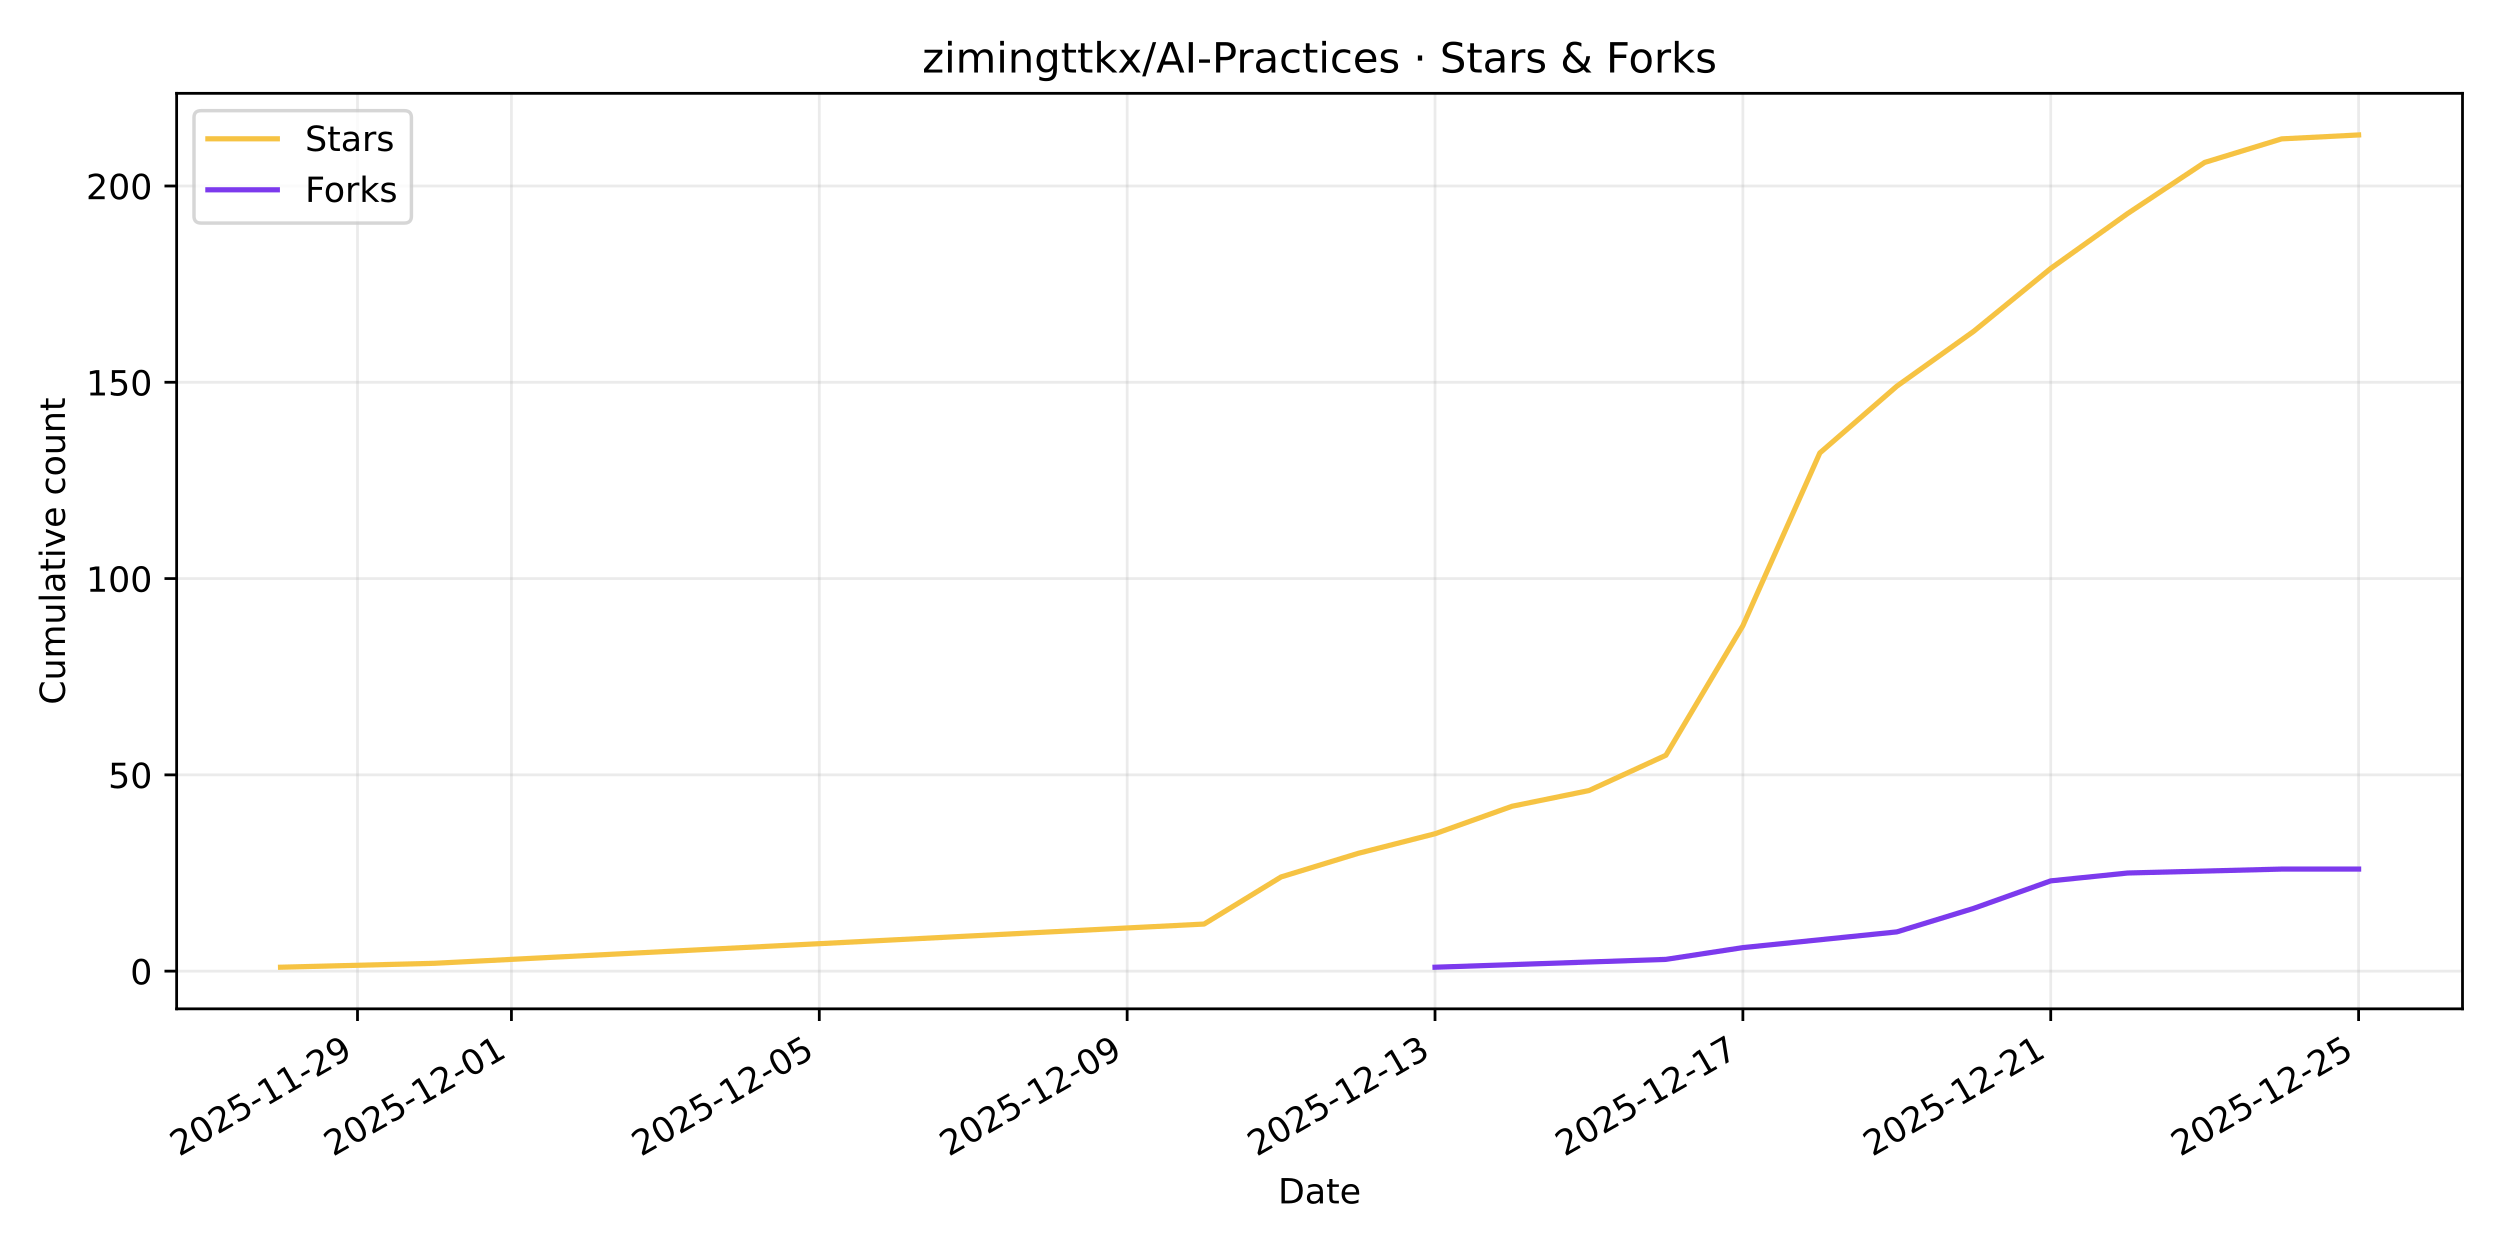
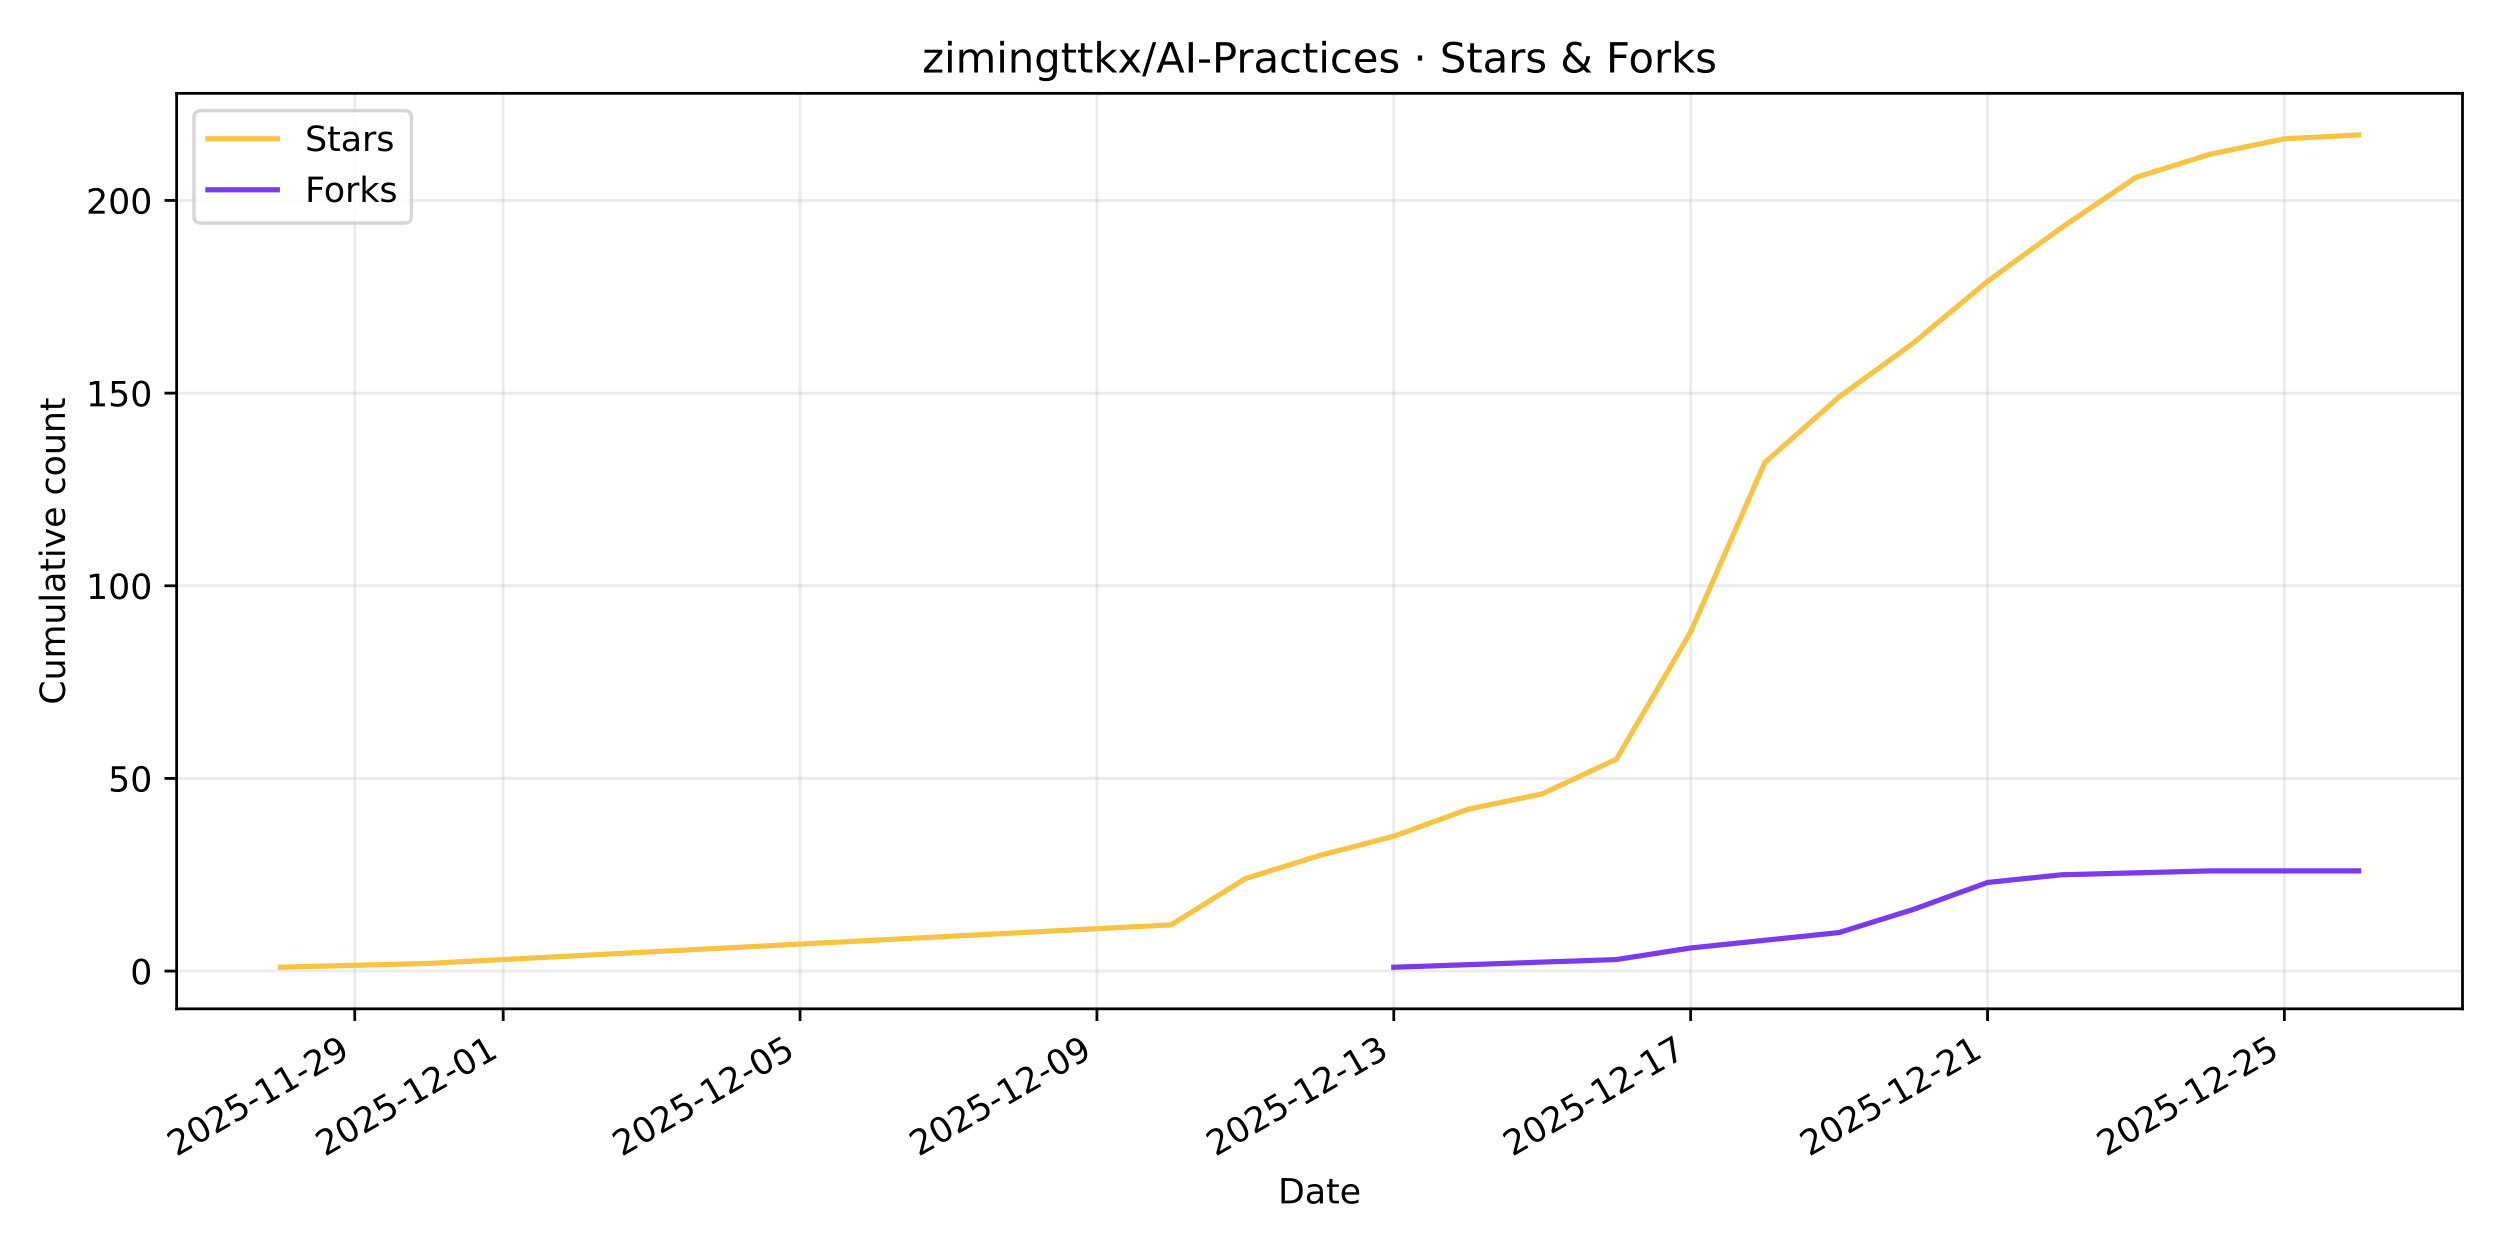
<svg xmlns="http://www.w3.org/2000/svg" xmlns:xlink="http://www.w3.org/1999/xlink" width="720pt" height="360pt" viewBox="0 0 720 360" version="1.1">
  <defs>
    <style type="text/css">*{stroke-linejoin: round; stroke-linecap: butt}</style>
  </defs>
  <g id="figure_1">
    <g id="patch_1">
      <path d="M 0 360  L 720 360  L 720 0  L 0 0  z " style="fill: #ffffff" />
    </g>
    <g id="axes_1">
      <g id="patch_2">
        <path d="M 50.87 290.545  L 709.2 290.545  L 709.2 26.88  L 50.87 26.88  z " style="fill: #ffffff" />
      </g>
      <g id="matplotlib.axis_1">
        <g id="xtick_1">
          <g id="line2d_1">
-             <path d="M 102.96 290.545  L 102.96 26.88  " clip-path="url(#p13d5016a0d)" style="fill: none; stroke: #b0b0b0; stroke-opacity: 0.25; stroke-width: 0.8; stroke-linecap: square" />
+             <path d="M 102.168 290.545  L 102.168 26.88  " clip-path="url(#p885f227aa8)" style="fill: none; stroke: #b0b0b0; stroke-opacity: 0.25; stroke-width: 0.8; stroke-linecap: square" />
          </g>
          <g id="line2d_2">
            <defs>
-               <path id="m6f1a59f250" d="M 0 0  L 0 3.5  " style="stroke: #000000; stroke-width: 0.8" />
+               <path id="m35b365f504" d="M 0 0  L 0 3.5  " style="stroke: #000000; stroke-width: 0.8" />
            </defs>
            <g>
-               <use xlink:href="#m6f1a59f250" x="102.96" y="290.545" style="stroke: #000000; stroke-width: 0.8" />
+               <use xlink:href="#m35b365f504" x="102.168" y="290.545" style="stroke: #000000; stroke-width: 0.8" />
            </g>
          </g>
          <g id="text_1">
-             <g transform="translate(51.59063 333.1837) rotate(-30) scale(0.1 -0.1)">
+             <g transform="translate(50.79899 333.1837) rotate(-30) scale(0.1 -0.1)">
              <defs>
                <path id="DejaVuSans-32" d="M 1228 531  L 3431 531  L 3431 0  L 469 0  L 469 531  Q 828 903 1448 1529  Q 2069 2156 2228 2338  Q 2531 2678 2651 2914  Q 2772 3150 2772 3378  Q 2772 3750 2511 3984  Q 2250 4219 1831 4219  Q 1534 4219 1204 4116  Q 875 4013 500 3803  L 500 4441  Q 881 4594 1212 4672  Q 1544 4750 1819 4750  Q 2544 4750 2975 4387  Q 3406 4025 3406 3419  Q 3406 3131 3298 2873  Q 3191 2616 2906 2266  Q 2828 2175 2409 1742  Q 1991 1309 1228 531  z " transform="scale(0.015625)" />
                <path id="DejaVuSans-30" d="M 2034 4250  Q 1547 4250 1301 3770  Q 1056 3291 1056 2328  Q 1056 1369 1301 889  Q 1547 409 2034 409  Q 2525 409 2770 889  Q 3016 1369 3016 2328  Q 3016 3291 2770 3770  Q 2525 4250 2034 4250  z M 2034 4750  Q 2819 4750 3233 4129  Q 3647 3509 3647 2328  Q 3647 1150 3233 529  Q 2819 -91 2034 -91  Q 1250 -91 836 529  Q 422 1150 422 2328  Q 422 3509 836 4129  Q 1250 4750 2034 4750  z " transform="scale(0.015625)" />
                <path id="DejaVuSans-35" d="M 691 4666  L 3169 4666  L 3169 4134  L 1269 4134  L 1269 2991  Q 1406 3038 1543 3061  Q 1681 3084 1819 3084  Q 2600 3084 3056 2656  Q 3513 2228 3513 1497  Q 3513 744 3044 326  Q 2575 -91 1722 -91  Q 1428 -91 1123 -41  Q 819 9 494 109  L 494 744  Q 775 591 1075 516  Q 1375 441 1709 441  Q 2250 441 2565 725  Q 2881 1009 2881 1497  Q 2881 1984 2565 2268  Q 2250 2553 1709 2553  Q 1456 2553 1204 2497  Q 953 2441 691 2322  L 691 4666  z " transform="scale(0.015625)" />
                <path id="DejaVuSans-2d" d="M 313 2009  L 1997 2009  L 1997 1497  L 313 1497  L 313 2009  z " transform="scale(0.015625)" />
                <path id="DejaVuSans-31" d="M 794 531  L 1825 531  L 1825 4091  L 703 3866  L 703 4441  L 1819 4666  L 2450 4666  L 2450 531  L 3481 531  L 3481 0  L 794 0  L 794 531  z " transform="scale(0.015625)" />
                <path id="DejaVuSans-39" d="M 703 97  L 703 672  Q 941 559 1184 500  Q 1428 441 1663 441  Q 2288 441 2617 861  Q 2947 1281 2994 2138  Q 2813 1869 2534 1725  Q 2256 1581 1919 1581  Q 1219 1581 811 2004  Q 403 2428 403 3163  Q 403 3881 828 4315  Q 1253 4750 1959 4750  Q 2769 4750 3195 4129  Q 3622 3509 3622 2328  Q 3622 1225 3098 567  Q 2575 -91 1691 -91  Q 1453 -91 1209 -44  Q 966 3 703 97  z M 1959 2075  Q 2384 2075 2632 2365  Q 2881 2656 2881 3163  Q 2881 3666 2632 3958  Q 2384 4250 1959 4250  Q 1534 4250 1286 3958  Q 1038 3666 1038 3163  Q 1038 2656 1286 2365  Q 1534 2075 1959 2075  z " transform="scale(0.015625)" />
              </defs>
              <use xlink:href="#DejaVuSans-32" />
              <use xlink:href="#DejaVuSans-30" transform="translate(63.62305 0)" />
              <use xlink:href="#DejaVuSans-32" transform="translate(127.2461 0)" />
              <use xlink:href="#DejaVuSans-35" transform="translate(190.8691 0)" />
              <use xlink:href="#DejaVuSans-2d" transform="translate(254.4922 0)" />
              <use xlink:href="#DejaVuSans-31" transform="translate(290.5762 0)" />
              <use xlink:href="#DejaVuSans-31" transform="translate(354.1992 0)" />
              <use xlink:href="#DejaVuSans-2d" transform="translate(417.8223 0)" />
              <use xlink:href="#DejaVuSans-32" transform="translate(453.9062 0)" />
              <use xlink:href="#DejaVuSans-39" transform="translate(517.5293 0)" />
            </g>
          </g>
        </g>
        <g id="xtick_2">
          <g id="line2d_3">
-             <path d="M 147.292 290.545  L 147.292 26.88  " clip-path="url(#p13d5016a0d)" style="fill: none; stroke: #b0b0b0; stroke-opacity: 0.25; stroke-width: 0.8; stroke-linecap: square" />
+             <path d="M 144.917 290.545  L 144.917 26.88  " clip-path="url(#p885f227aa8)" style="fill: none; stroke: #b0b0b0; stroke-opacity: 0.25; stroke-width: 0.8; stroke-linecap: square" />
          </g>
          <g id="line2d_4">
            <g>
-               <use xlink:href="#m6f1a59f250" x="147.292" y="290.545" style="stroke: #000000; stroke-width: 0.8" />
+               <use xlink:href="#m35b365f504" x="144.917" y="290.545" style="stroke: #000000; stroke-width: 0.8" />
            </g>
          </g>
          <g id="text_2">
-             <g transform="translate(95.92262 333.1837) rotate(-30) scale(0.1 -0.1)">
+             <g transform="translate(93.54769 333.1837) rotate(-30) scale(0.1 -0.1)">
              <use xlink:href="#DejaVuSans-32" />
              <use xlink:href="#DejaVuSans-30" transform="translate(63.62305 0)" />
              <use xlink:href="#DejaVuSans-32" transform="translate(127.2461 0)" />
              <use xlink:href="#DejaVuSans-35" transform="translate(190.8691 0)" />
              <use xlink:href="#DejaVuSans-2d" transform="translate(254.4922 0)" />
              <use xlink:href="#DejaVuSans-31" transform="translate(290.5762 0)" />
              <use xlink:href="#DejaVuSans-32" transform="translate(354.1992 0)" />
              <use xlink:href="#DejaVuSans-2d" transform="translate(417.8223 0)" />
              <use xlink:href="#DejaVuSans-30" transform="translate(453.9062 0)" />
              <use xlink:href="#DejaVuSans-31" transform="translate(517.5293 0)" />
            </g>
          </g>
        </g>
        <g id="xtick_3">
          <g id="line2d_5">
-             <path d="M 235.956 290.545  L 235.956 26.88  " clip-path="url(#p13d5016a0d)" style="fill: none; stroke: #b0b0b0; stroke-opacity: 0.25; stroke-width: 0.8; stroke-linecap: square" />
+             <path d="M 230.415 290.545  L 230.415 26.88  " clip-path="url(#p885f227aa8)" style="fill: none; stroke: #b0b0b0; stroke-opacity: 0.25; stroke-width: 0.8; stroke-linecap: square" />
          </g>
          <g id="line2d_6">
            <g>
-               <use xlink:href="#m6f1a59f250" x="235.956" y="290.545" style="stroke: #000000; stroke-width: 0.8" />
+               <use xlink:href="#m35b365f504" x="230.415" y="290.545" style="stroke: #000000; stroke-width: 0.8" />
            </g>
          </g>
          <g id="text_3">
-             <g transform="translate(184.5866 333.1837) rotate(-30) scale(0.1 -0.1)">
+             <g transform="translate(179.0451 333.1837) rotate(-30) scale(0.1 -0.1)">
              <use xlink:href="#DejaVuSans-32" />
              <use xlink:href="#DejaVuSans-30" transform="translate(63.62305 0)" />
              <use xlink:href="#DejaVuSans-32" transform="translate(127.2461 0)" />
              <use xlink:href="#DejaVuSans-35" transform="translate(190.8691 0)" />
              <use xlink:href="#DejaVuSans-2d" transform="translate(254.4922 0)" />
              <use xlink:href="#DejaVuSans-31" transform="translate(290.5762 0)" />
              <use xlink:href="#DejaVuSans-32" transform="translate(354.1992 0)" />
              <use xlink:href="#DejaVuSans-2d" transform="translate(417.8223 0)" />
              <use xlink:href="#DejaVuSans-30" transform="translate(453.9062 0)" />
              <use xlink:href="#DejaVuSans-35" transform="translate(517.5293 0)" />
            </g>
          </g>
        </g>
        <g id="xtick_4">
          <g id="line2d_7">
-             <path d="M 324.62 290.545  L 324.62 26.88  " clip-path="url(#p13d5016a0d)" style="fill: none; stroke: #b0b0b0; stroke-opacity: 0.25; stroke-width: 0.8; stroke-linecap: square" />
+             <path d="M 315.912 290.545  L 315.912 26.88  " clip-path="url(#p885f227aa8)" style="fill: none; stroke: #b0b0b0; stroke-opacity: 0.25; stroke-width: 0.8; stroke-linecap: square" />
          </g>
          <g id="line2d_8">
            <g>
-               <use xlink:href="#m6f1a59f250" x="324.62" y="290.545" style="stroke: #000000; stroke-width: 0.8" />
+               <use xlink:href="#m35b365f504" x="315.912" y="290.545" style="stroke: #000000; stroke-width: 0.8" />
            </g>
          </g>
          <g id="text_4">
-             <g transform="translate(273.2506 333.1837) rotate(-30) scale(0.1 -0.1)">
+             <g transform="translate(264.5425 333.1837) rotate(-30) scale(0.1 -0.1)">
              <use xlink:href="#DejaVuSans-32" />
              <use xlink:href="#DejaVuSans-30" transform="translate(63.62305 0)" />
              <use xlink:href="#DejaVuSans-32" transform="translate(127.2461 0)" />
              <use xlink:href="#DejaVuSans-35" transform="translate(190.8691 0)" />
              <use xlink:href="#DejaVuSans-2d" transform="translate(254.4922 0)" />
              <use xlink:href="#DejaVuSans-31" transform="translate(290.5762 0)" />
              <use xlink:href="#DejaVuSans-32" transform="translate(354.1992 0)" />
              <use xlink:href="#DejaVuSans-2d" transform="translate(417.8223 0)" />
              <use xlink:href="#DejaVuSans-30" transform="translate(453.9062 0)" />
              <use xlink:href="#DejaVuSans-39" transform="translate(517.5293 0)" />
            </g>
          </g>
        </g>
        <g id="xtick_5">
          <g id="line2d_9">
-             <path d="M 413.284 290.545  L 413.284 26.88  " clip-path="url(#p13d5016a0d)" style="fill: none; stroke: #b0b0b0; stroke-opacity: 0.25; stroke-width: 0.8; stroke-linecap: square" />
+             <path d="M 401.409 290.545  L 401.409 26.88  " clip-path="url(#p885f227aa8)" style="fill: none; stroke: #b0b0b0; stroke-opacity: 0.25; stroke-width: 0.8; stroke-linecap: square" />
          </g>
          <g id="line2d_10">
            <g>
-               <use xlink:href="#m6f1a59f250" x="413.284" y="290.545" style="stroke: #000000; stroke-width: 0.8" />
+               <use xlink:href="#m35b365f504" x="401.409" y="290.545" style="stroke: #000000; stroke-width: 0.8" />
            </g>
          </g>
          <g id="text_5">
-             <g transform="translate(361.9145 333.1837) rotate(-30) scale(0.1 -0.1)">
+             <g transform="translate(350.0399 333.1837) rotate(-30) scale(0.1 -0.1)">
              <defs>
                <path id="DejaVuSans-33" d="M 2597 2516  Q 3050 2419 3304 2112  Q 3559 1806 3559 1356  Q 3559 666 3084 287  Q 2609 -91 1734 -91  Q 1441 -91 1130 -33  Q 819 25 488 141  L 488 750  Q 750 597 1062 519  Q 1375 441 1716 441  Q 2309 441 2620 675  Q 2931 909 2931 1356  Q 2931 1769 2642 2001  Q 2353 2234 1838 2234  L 1294 2234  L 1294 2753  L 1863 2753  Q 2328 2753 2575 2939  Q 2822 3125 2822 3475  Q 2822 3834 2567 4026  Q 2313 4219 1838 4219  Q 1578 4219 1281 4162  Q 984 4106 628 3988  L 628 4550  Q 988 4650 1302 4700  Q 1616 4750 1894 4750  Q 2613 4750 3031 4423  Q 3450 4097 3450 3541  Q 3450 3153 3228 2886  Q 3006 2619 2597 2516  z " transform="scale(0.015625)" />
              </defs>
              <use xlink:href="#DejaVuSans-32" />
              <use xlink:href="#DejaVuSans-30" transform="translate(63.62305 0)" />
              <use xlink:href="#DejaVuSans-32" transform="translate(127.2461 0)" />
              <use xlink:href="#DejaVuSans-35" transform="translate(190.8691 0)" />
              <use xlink:href="#DejaVuSans-2d" transform="translate(254.4922 0)" />
              <use xlink:href="#DejaVuSans-31" transform="translate(290.5762 0)" />
              <use xlink:href="#DejaVuSans-32" transform="translate(354.1992 0)" />
              <use xlink:href="#DejaVuSans-2d" transform="translate(417.8223 0)" />
              <use xlink:href="#DejaVuSans-31" transform="translate(453.9062 0)" />
              <use xlink:href="#DejaVuSans-33" transform="translate(517.5293 0)" />
            </g>
          </g>
        </g>
        <g id="xtick_6">
          <g id="line2d_11">
-             <path d="M 501.948 290.545  L 501.948 26.88  " clip-path="url(#p13d5016a0d)" style="fill: none; stroke: #b0b0b0; stroke-opacity: 0.25; stroke-width: 0.8; stroke-linecap: square" />
+             <path d="M 486.907 290.545  L 486.907 26.88  " clip-path="url(#p885f227aa8)" style="fill: none; stroke: #b0b0b0; stroke-opacity: 0.25; stroke-width: 0.8; stroke-linecap: square" />
          </g>
          <g id="line2d_12">
            <g>
-               <use xlink:href="#m6f1a59f250" x="501.948" y="290.545" style="stroke: #000000; stroke-width: 0.8" />
+               <use xlink:href="#m35b365f504" x="486.907" y="290.545" style="stroke: #000000; stroke-width: 0.8" />
            </g>
          </g>
          <g id="text_6">
-             <g transform="translate(450.5785 333.1837) rotate(-30) scale(0.1 -0.1)">
+             <g transform="translate(435.5373 333.1837) rotate(-30) scale(0.1 -0.1)">
              <defs>
                <path id="DejaVuSans-37" d="M 525 4666  L 3525 4666  L 3525 4397  L 1831 0  L 1172 0  L 2766 4134  L 525 4134  L 525 4666  z " transform="scale(0.015625)" />
              </defs>
              <use xlink:href="#DejaVuSans-32" />
              <use xlink:href="#DejaVuSans-30" transform="translate(63.62305 0)" />
              <use xlink:href="#DejaVuSans-32" transform="translate(127.2461 0)" />
              <use xlink:href="#DejaVuSans-35" transform="translate(190.8691 0)" />
              <use xlink:href="#DejaVuSans-2d" transform="translate(254.4922 0)" />
              <use xlink:href="#DejaVuSans-31" transform="translate(290.5762 0)" />
              <use xlink:href="#DejaVuSans-32" transform="translate(354.1992 0)" />
              <use xlink:href="#DejaVuSans-2d" transform="translate(417.8223 0)" />
              <use xlink:href="#DejaVuSans-31" transform="translate(453.9062 0)" />
              <use xlink:href="#DejaVuSans-37" transform="translate(517.5293 0)" />
            </g>
          </g>
        </g>
        <g id="xtick_7">
          <g id="line2d_13">
-             <path d="M 590.612 290.545  L 590.612 26.88  " clip-path="url(#p13d5016a0d)" style="fill: none; stroke: #b0b0b0; stroke-opacity: 0.25; stroke-width: 0.8; stroke-linecap: square" />
+             <path d="M 572.404 290.545  L 572.404 26.88  " clip-path="url(#p885f227aa8)" style="fill: none; stroke: #b0b0b0; stroke-opacity: 0.25; stroke-width: 0.8; stroke-linecap: square" />
          </g>
          <g id="line2d_14">
            <g>
-               <use xlink:href="#m6f1a59f250" x="590.612" y="290.545" style="stroke: #000000; stroke-width: 0.8" />
+               <use xlink:href="#m35b365f504" x="572.404" y="290.545" style="stroke: #000000; stroke-width: 0.8" />
            </g>
          </g>
          <g id="text_7">
-             <g transform="translate(539.2425 333.1837) rotate(-30) scale(0.1 -0.1)">
+             <g transform="translate(521.0347 333.1837) rotate(-30) scale(0.1 -0.1)">
              <use xlink:href="#DejaVuSans-32" />
              <use xlink:href="#DejaVuSans-30" transform="translate(63.62305 0)" />
              <use xlink:href="#DejaVuSans-32" transform="translate(127.2461 0)" />
              <use xlink:href="#DejaVuSans-35" transform="translate(190.8691 0)" />
              <use xlink:href="#DejaVuSans-2d" transform="translate(254.4922 0)" />
              <use xlink:href="#DejaVuSans-31" transform="translate(290.5762 0)" />
              <use xlink:href="#DejaVuSans-32" transform="translate(354.1992 0)" />
              <use xlink:href="#DejaVuSans-2d" transform="translate(417.8223 0)" />
              <use xlink:href="#DejaVuSans-32" transform="translate(453.9062 0)" />
              <use xlink:href="#DejaVuSans-31" transform="translate(517.5293 0)" />
            </g>
          </g>
        </g>
        <g id="xtick_8">
          <g id="line2d_15">
-             <path d="M 679.276 290.545  L 679.276 26.88  " clip-path="url(#p13d5016a0d)" style="fill: none; stroke: #b0b0b0; stroke-opacity: 0.25; stroke-width: 0.8; stroke-linecap: square" />
+             <path d="M 657.902 290.545  L 657.902 26.88  " clip-path="url(#p885f227aa8)" style="fill: none; stroke: #b0b0b0; stroke-opacity: 0.25; stroke-width: 0.8; stroke-linecap: square" />
          </g>
          <g id="line2d_16">
            <g>
-               <use xlink:href="#m6f1a59f250" x="679.276" y="290.545" style="stroke: #000000; stroke-width: 0.8" />
+               <use xlink:href="#m35b365f504" x="657.902" y="290.545" style="stroke: #000000; stroke-width: 0.8" />
            </g>
          </g>
          <g id="text_8">
-             <g transform="translate(627.9065 333.1837) rotate(-30) scale(0.1 -0.1)">
+             <g transform="translate(606.5321 333.1837) rotate(-30) scale(0.1 -0.1)">
              <use xlink:href="#DejaVuSans-32" />
              <use xlink:href="#DejaVuSans-30" transform="translate(63.62305 0)" />
              <use xlink:href="#DejaVuSans-32" transform="translate(127.2461 0)" />
              <use xlink:href="#DejaVuSans-35" transform="translate(190.8691 0)" />
              <use xlink:href="#DejaVuSans-2d" transform="translate(254.4922 0)" />
              <use xlink:href="#DejaVuSans-31" transform="translate(290.5762 0)" />
              <use xlink:href="#DejaVuSans-32" transform="translate(354.1992 0)" />
              <use xlink:href="#DejaVuSans-2d" transform="translate(417.8223 0)" />
              <use xlink:href="#DejaVuSans-32" transform="translate(453.9062 0)" />
              <use xlink:href="#DejaVuSans-35" transform="translate(517.5293 0)" />
            </g>
          </g>
        </g>
        <g id="text_9">
          <g transform="translate(368.0842 346.5832) scale(0.1 -0.1)">
            <defs>
              <path id="DejaVuSans-44" d="M 1259 4147  L 1259 519  L 2022 519  Q 2988 519 3436 956  Q 3884 1394 3884 2338  Q 3884 3275 3436 3711  Q 2988 4147 2022 4147  L 1259 4147  z M 628 4666  L 1925 4666  Q 3281 4666 3915 4102  Q 4550 3538 4550 2338  Q 4550 1131 3912 565  Q 3275 0 1925 0  L 628 0  L 628 4666  z " transform="scale(0.015625)" />
              <path id="DejaVuSans-61" d="M 2194 1759  Q 1497 1759 1228 1600  Q 959 1441 959 1056  Q 959 750 1161 570  Q 1363 391 1709 391  Q 2188 391 2477 730  Q 2766 1069 2766 1631  L 2766 1759  L 2194 1759  z M 3341 1997  L 3341 0  L 2766 0  L 2766 531  Q 2569 213 2275 61  Q 1981 -91 1556 -91  Q 1019 -91 701 211  Q 384 513 384 1019  Q 384 1609 779 1909  Q 1175 2209 1959 2209  L 2766 2209  L 2766 2266  Q 2766 2663 2505 2880  Q 2244 3097 1772 3097  Q 1472 3097 1187 3025  Q 903 2953 641 2809  L 641 3341  Q 956 3463 1253 3523  Q 1550 3584 1831 3584  Q 2591 3584 2966 3190  Q 3341 2797 3341 1997  z " transform="scale(0.015625)" />
              <path id="DejaVuSans-74" d="M 1172 4494  L 1172 3500  L 2356 3500  L 2356 3053  L 1172 3053  L 1172 1153  Q 1172 725 1289 603  Q 1406 481 1766 481  L 2356 481  L 2356 0  L 1766 0  Q 1100 0 847 248  Q 594 497 594 1153  L 594 3053  L 172 3053  L 172 3500  L 594 3500  L 594 4494  L 1172 4494  z " transform="scale(0.015625)" />
              <path id="DejaVuSans-65" d="M 3597 1894  L 3597 1613  L 953 1613  Q 991 1019 1311 708  Q 1631 397 2203 397  Q 2534 397 2845 478  Q 3156 559 3463 722  L 3463 178  Q 3153 47 2828 -22  Q 2503 -91 2169 -91  Q 1331 -91 842 396  Q 353 884 353 1716  Q 353 2575 817 3079  Q 1281 3584 2069 3584  Q 2775 3584 3186 3129  Q 3597 2675 3597 1894  z M 3022 2063  Q 3016 2534 2758 2815  Q 2500 3097 2075 3097  Q 1594 3097 1305 2825  Q 1016 2553 972 2059  L 3022 2063  z " transform="scale(0.015625)" />
            </defs>
            <use xlink:href="#DejaVuSans-44" />
            <use xlink:href="#DejaVuSans-61" transform="translate(77.00195 0)" />
            <use xlink:href="#DejaVuSans-74" transform="translate(138.2812 0)" />
            <use xlink:href="#DejaVuSans-65" transform="translate(177.4902 0)" />
          </g>
        </g>
      </g>
      <g id="matplotlib.axis_2">
        <g id="ytick_1">
          <g id="line2d_17">
-             <path d="M 50.87 279.691  L 709.2 279.691  " clip-path="url(#p13d5016a0d)" style="fill: none; stroke: #b0b0b0; stroke-opacity: 0.25; stroke-width: 0.8; stroke-linecap: square" />
+             <path d="M 50.87 279.67  L 709.2 279.67  " clip-path="url(#p885f227aa8)" style="fill: none; stroke: #b0b0b0; stroke-opacity: 0.25; stroke-width: 0.8; stroke-linecap: square" />
          </g>
          <g id="line2d_18">
            <defs>
-               <path id="ma205987c3d" d="M 0 0  L -3.5 0  " style="stroke: #000000; stroke-width: 0.8" />
+               <path id="mbb5b2ed7e3" d="M 0 0  L -3.5 0  " style="stroke: #000000; stroke-width: 0.8" />
            </defs>
            <g>
-               <use xlink:href="#ma205987c3d" x="50.87" y="279.691" style="stroke: #000000; stroke-width: 0.8" />
+               <use xlink:href="#mbb5b2ed7e3" x="50.87" y="279.67" style="stroke: #000000; stroke-width: 0.8" />
            </g>
          </g>
          <g id="text_10">
-             <g transform="translate(37.5075 283.4905) scale(0.1 -0.1)">
+             <g transform="translate(37.5075 283.4696) scale(0.1 -0.1)">
              <use xlink:href="#DejaVuSans-30" />
            </g>
          </g>
        </g>
        <g id="ytick_2">
          <g id="line2d_19">
-             <path d="M 50.87 223.159  L 709.2 223.159  " clip-path="url(#p13d5016a0d)" style="fill: none; stroke: #b0b0b0; stroke-opacity: 0.25; stroke-width: 0.8; stroke-linecap: square" />
+             <path d="M 50.87 224.185  L 709.2 224.185  " clip-path="url(#p885f227aa8)" style="fill: none; stroke: #b0b0b0; stroke-opacity: 0.25; stroke-width: 0.8; stroke-linecap: square" />
          </g>
          <g id="line2d_20">
            <g>
-               <use xlink:href="#ma205987c3d" x="50.87" y="223.159" style="stroke: #000000; stroke-width: 0.8" />
+               <use xlink:href="#mbb5b2ed7e3" x="50.87" y="224.185" style="stroke: #000000; stroke-width: 0.8" />
            </g>
          </g>
          <g id="text_11">
-             <g transform="translate(31.145 226.9585) scale(0.1 -0.1)">
+             <g transform="translate(31.145 227.9844) scale(0.1 -0.1)">
              <use xlink:href="#DejaVuSans-35" />
              <use xlink:href="#DejaVuSans-30" transform="translate(63.62305 0)" />
            </g>
          </g>
        </g>
        <g id="ytick_3">
          <g id="line2d_21">
-             <path d="M 50.87 166.627  L 709.2 166.627  " clip-path="url(#p13d5016a0d)" style="fill: none; stroke: #b0b0b0; stroke-opacity: 0.25; stroke-width: 0.8; stroke-linecap: square" />
+             <path d="M 50.87 168.7  L 709.2 168.7  " clip-path="url(#p885f227aa8)" style="fill: none; stroke: #b0b0b0; stroke-opacity: 0.25; stroke-width: 0.8; stroke-linecap: square" />
          </g>
          <g id="line2d_22">
            <g>
-               <use xlink:href="#ma205987c3d" x="50.87" y="166.627" style="stroke: #000000; stroke-width: 0.8" />
+               <use xlink:href="#mbb5b2ed7e3" x="50.87" y="168.7" style="stroke: #000000; stroke-width: 0.8" />
            </g>
          </g>
          <g id="text_12">
-             <g transform="translate(24.7825 170.4264) scale(0.1 -0.1)">
+             <g transform="translate(24.7825 172.4993) scale(0.1 -0.1)">
              <use xlink:href="#DejaVuSans-31" />
              <use xlink:href="#DejaVuSans-30" transform="translate(63.62305 0)" />
              <use xlink:href="#DejaVuSans-30" transform="translate(127.2461 0)" />
            </g>
          </g>
        </g>
        <g id="ytick_4">
          <g id="line2d_23">
-             <path d="M 50.87 110.095  L 709.2 110.095  " clip-path="url(#p13d5016a0d)" style="fill: none; stroke: #b0b0b0; stroke-opacity: 0.25; stroke-width: 0.8; stroke-linecap: square" />
+             <path d="M 50.87 113.215  L 709.2 113.215  " clip-path="url(#p885f227aa8)" style="fill: none; stroke: #b0b0b0; stroke-opacity: 0.25; stroke-width: 0.8; stroke-linecap: square" />
          </g>
          <g id="line2d_24">
            <g>
-               <use xlink:href="#ma205987c3d" x="50.87" y="110.095" style="stroke: #000000; stroke-width: 0.8" />
+               <use xlink:href="#mbb5b2ed7e3" x="50.87" y="113.215" style="stroke: #000000; stroke-width: 0.8" />
            </g>
          </g>
          <g id="text_13">
-             <g transform="translate(24.7825 113.8944) scale(0.1 -0.1)">
+             <g transform="translate(24.7825 117.0141) scale(0.1 -0.1)">
              <use xlink:href="#DejaVuSans-31" />
              <use xlink:href="#DejaVuSans-35" transform="translate(63.62305 0)" />
              <use xlink:href="#DejaVuSans-30" transform="translate(127.2461 0)" />
            </g>
          </g>
        </g>
        <g id="ytick_5">
          <g id="line2d_25">
-             <path d="M 50.87 53.563  L 709.2 53.563  " clip-path="url(#p13d5016a0d)" style="fill: none; stroke: #b0b0b0; stroke-opacity: 0.25; stroke-width: 0.8; stroke-linecap: square" />
+             <path d="M 50.87 57.73  L 709.2 57.73  " clip-path="url(#p885f227aa8)" style="fill: none; stroke: #b0b0b0; stroke-opacity: 0.25; stroke-width: 0.8; stroke-linecap: square" />
          </g>
          <g id="line2d_26">
            <g>
-               <use xlink:href="#ma205987c3d" x="50.87" y="53.563" style="stroke: #000000; stroke-width: 0.8" />
+               <use xlink:href="#mbb5b2ed7e3" x="50.87" y="57.73" style="stroke: #000000; stroke-width: 0.8" />
            </g>
          </g>
          <g id="text_14">
-             <g transform="translate(24.7825 57.36234) scale(0.1 -0.1)">
+             <g transform="translate(24.7825 61.52897) scale(0.1 -0.1)">
              <use xlink:href="#DejaVuSans-32" />
              <use xlink:href="#DejaVuSans-30" transform="translate(63.62305 0)" />
              <use xlink:href="#DejaVuSans-30" transform="translate(127.2461 0)" />
            </g>
          </g>
        </g>
        <g id="text_15">
          <g transform="translate(18.70281 202.9455) rotate(-90) scale(0.1 -0.1)">
            <defs>
              <path id="DejaVuSans-43" d="M 4122 4306  L 4122 3641  Q 3803 3938 3442 4084  Q 3081 4231 2675 4231  Q 1875 4231 1450 3742  Q 1025 3253 1025 2328  Q 1025 1406 1450 917  Q 1875 428 2675 428  Q 3081 428 3442 575  Q 3803 722 4122 1019  L 4122 359  Q 3791 134 3420 21  Q 3050 -91 2638 -91  Q 1578 -91 968 557  Q 359 1206 359 2328  Q 359 3453 968 4101  Q 1578 4750 2638 4750  Q 3056 4750 3426 4639  Q 3797 4528 4122 4306  z " transform="scale(0.015625)" />
              <path id="DejaVuSans-75" d="M 544 1381  L 544 3500  L 1119 3500  L 1119 1403  Q 1119 906 1312 657  Q 1506 409 1894 409  Q 2359 409 2629 706  Q 2900 1003 2900 1516  L 2900 3500  L 3475 3500  L 3475 0  L 2900 0  L 2900 538  Q 2691 219 2414 64  Q 2138 -91 1772 -91  Q 1169 -91 856 284  Q 544 659 544 1381  z M 1991 3584  L 1991 3584  z " transform="scale(0.015625)" />
              <path id="DejaVuSans-6d" d="M 3328 2828  Q 3544 3216 3844 3400  Q 4144 3584 4550 3584  Q 5097 3584 5394 3201  Q 5691 2819 5691 2113  L 5691 0  L 5113 0  L 5113 2094  Q 5113 2597 4934 2840  Q 4756 3084 4391 3084  Q 3944 3084 3684 2787  Q 3425 2491 3425 1978  L 3425 0  L 2847 0  L 2847 2094  Q 2847 2600 2669 2842  Q 2491 3084 2119 3084  Q 1678 3084 1418 2786  Q 1159 2488 1159 1978  L 1159 0  L 581 0  L 581 3500  L 1159 3500  L 1159 2956  Q 1356 3278 1631 3431  Q 1906 3584 2284 3584  Q 2666 3584 2933 3390  Q 3200 3197 3328 2828  z " transform="scale(0.015625)" />
              <path id="DejaVuSans-6c" d="M 603 4863  L 1178 4863  L 1178 0  L 603 0  L 603 4863  z " transform="scale(0.015625)" />
              <path id="DejaVuSans-69" d="M 603 3500  L 1178 3500  L 1178 0  L 603 0  L 603 3500  z M 603 4863  L 1178 4863  L 1178 4134  L 603 4134  L 603 4863  z " transform="scale(0.015625)" />
              <path id="DejaVuSans-76" d="M 191 3500  L 800 3500  L 1894 563  L 2988 3500  L 3597 3500  L 2284 0  L 1503 0  L 191 3500  z " transform="scale(0.015625)" />
              <path id="DejaVuSans-20" transform="scale(0.015625)" />
              <path id="DejaVuSans-63" d="M 3122 3366  L 3122 2828  Q 2878 2963 2633 3030  Q 2388 3097 2138 3097  Q 1578 3097 1268 2742  Q 959 2388 959 1747  Q 959 1106 1268 751  Q 1578 397 2138 397  Q 2388 397 2633 464  Q 2878 531 3122 666  L 3122 134  Q 2881 22 2623 -34  Q 2366 -91 2075 -91  Q 1284 -91 818 406  Q 353 903 353 1747  Q 353 2603 823 3093  Q 1294 3584 2113 3584  Q 2378 3584 2631 3529  Q 2884 3475 3122 3366  z " transform="scale(0.015625)" />
              <path id="DejaVuSans-6f" d="M 1959 3097  Q 1497 3097 1228 2736  Q 959 2375 959 1747  Q 959 1119 1226 758  Q 1494 397 1959 397  Q 2419 397 2687 759  Q 2956 1122 2956 1747  Q 2956 2369 2687 2733  Q 2419 3097 1959 3097  z M 1959 3584  Q 2709 3584 3137 3096  Q 3566 2609 3566 1747  Q 3566 888 3137 398  Q 2709 -91 1959 -91  Q 1206 -91 779 398  Q 353 888 353 1747  Q 353 2609 779 3096  Q 1206 3584 1959 3584  z " transform="scale(0.015625)" />
              <path id="DejaVuSans-6e" d="M 3513 2113  L 3513 0  L 2938 0  L 2938 2094  Q 2938 2591 2744 2837  Q 2550 3084 2163 3084  Q 1697 3084 1428 2787  Q 1159 2491 1159 1978  L 1159 0  L 581 0  L 581 3500  L 1159 3500  L 1159 2956  Q 1366 3272 1645 3428  Q 1925 3584 2291 3584  Q 2894 3584 3203 3211  Q 3513 2838 3513 2113  z " transform="scale(0.015625)" />
            </defs>
            <use xlink:href="#DejaVuSans-43" />
            <use xlink:href="#DejaVuSans-75" transform="translate(69.82422 0)" />
            <use xlink:href="#DejaVuSans-6d" transform="translate(133.2031 0)" />
            <use xlink:href="#DejaVuSans-75" transform="translate(230.6152 0)" />
            <use xlink:href="#DejaVuSans-6c" transform="translate(293.9941 0)" />
            <use xlink:href="#DejaVuSans-61" transform="translate(321.7773 0)" />
            <use xlink:href="#DejaVuSans-74" transform="translate(383.0566 0)" />
            <use xlink:href="#DejaVuSans-69" transform="translate(422.2656 0)" />
            <use xlink:href="#DejaVuSans-76" transform="translate(450.0488 0)" />
            <use xlink:href="#DejaVuSans-65" transform="translate(509.2285 0)" />
            <use xlink:href="#DejaVuSans-20" transform="translate(570.752 0)" />
            <use xlink:href="#DejaVuSans-63" transform="translate(602.5391 0)" />
            <use xlink:href="#DejaVuSans-6f" transform="translate(657.5195 0)" />
            <use xlink:href="#DejaVuSans-75" transform="translate(718.7012 0)" />
            <use xlink:href="#DejaVuSans-6e" transform="translate(782.0801 0)" />
            <use xlink:href="#DejaVuSans-74" transform="translate(845.459 0)" />
          </g>
        </g>
      </g>
      <g id="line2d_27">
-         <path d="M 80.794 278.561  L 125.126 277.43  L 147.292 276.299  L 169.458 275.169  L 191.624 274.038  L 213.79 272.907  L 235.956 271.777  L 258.122 270.646  L 280.288 269.516  L 302.454 268.385  L 324.62 267.254  L 346.786 266.124  L 368.952 252.556  L 391.118 245.772  L 413.284 240.119  L 435.45 232.204  L 457.616 227.682  L 479.782 217.506  L 501.948 180.195  L 524.114 130.447  L 546.28 111.226  L 568.446 95.397  L 590.612 77.307  L 612.778 61.478  L 634.944 46.779  L 657.11 39.995  L 679.276 38.865  " clip-path="url(#p13d5016a0d)" style="fill: none; stroke: #f6c343; stroke-width: 1.5; stroke-linecap: square" />
+         <path d="M 80.794 278.561  L 123.543 277.451  L 144.917 276.341  L 166.291 275.232  L 187.666 274.122  L 209.04 273.012  L 230.415 271.902  L 251.789 270.793  L 273.163 269.683  L 294.538 268.573  L 315.912 267.464  L 337.286 266.354  L 358.661 253.037  L 380.035 246.379  L 401.409 240.831  L 422.784 233.063  L 444.158 228.624  L 465.532 218.637  L 486.907 182.016  L 508.281 133.19  L 529.655 114.325  L 551.03 98.789  L 572.404 81.034  L 593.779 65.498  L 615.153 51.072  L 636.527 44.413  L 657.902 39.974  L 679.276 38.865  " clip-path="url(#p885f227aa8)" style="fill: none; stroke: #f6c343; stroke-width: 1.5; stroke-linecap: square" />
      </g>
      <g id="line2d_28">
-         <path d="M 413.284 278.561  L 479.782 276.299  L 501.948 272.907  L 524.114 270.646  L 546.28 268.385  L 568.446 261.601  L 590.612 253.687  L 612.778 251.425  L 657.11 250.295  L 679.276 250.295  " clip-path="url(#p13d5016a0d)" style="fill: none; stroke: #7c3aed; stroke-width: 1.5; stroke-linecap: square" />
+         <path d="M 401.409 278.561  L 465.532 276.341  L 486.907 273.012  L 508.281 270.793  L 529.655 268.573  L 551.03 261.915  L 572.404 254.147  L 593.779 251.928  L 636.527 250.818  L 679.276 250.818  " clip-path="url(#p885f227aa8)" style="fill: none; stroke: #7c3aed; stroke-width: 1.5; stroke-linecap: square" />
      </g>
      <g id="patch_3">
        <path d="M 50.87 290.545  L 50.87 26.88  " style="fill: none; stroke: #000000; stroke-width: 0.8; stroke-linejoin: miter; stroke-linecap: square" />
      </g>
      <g id="patch_4">
        <path d="M 709.2 290.545  L 709.2 26.88  " style="fill: none; stroke: #000000; stroke-width: 0.8; stroke-linejoin: miter; stroke-linecap: square" />
      </g>
      <g id="patch_5">
        <path d="M 50.87 290.545  L 709.2 290.545  " style="fill: none; stroke: #000000; stroke-width: 0.8; stroke-linejoin: miter; stroke-linecap: square" />
      </g>
      <g id="patch_6">
        <path d="M 50.87 26.88  L 709.2 26.88  " style="fill: none; stroke: #000000; stroke-width: 0.8; stroke-linejoin: miter; stroke-linecap: square" />
      </g>
      <g id="text_16">
        <g transform="translate(265.6 20.88) scale(0.12 -0.12)">
          <defs>
            <path id="DejaVuSans-7a" d="M 353 3500  L 3084 3500  L 3084 2975  L 922 459  L 3084 459  L 3084 0  L 275 0  L 275 525  L 2438 3041  L 353 3041  L 353 3500  z " transform="scale(0.015625)" />
            <path id="DejaVuSans-67" d="M 2906 1791  Q 2906 2416 2648 2759  Q 2391 3103 1925 3103  Q 1463 3103 1205 2759  Q 947 2416 947 1791  Q 947 1169 1205 825  Q 1463 481 1925 481  Q 2391 481 2648 825  Q 2906 1169 2906 1791  z M 3481 434  Q 3481 -459 3084 -895  Q 2688 -1331 1869 -1331  Q 1566 -1331 1297 -1286  Q 1028 -1241 775 -1147  L 775 -588  Q 1028 -725 1275 -790  Q 1522 -856 1778 -856  Q 2344 -856 2625 -561  Q 2906 -266 2906 331  L 2906 616  Q 2728 306 2450 153  Q 2172 0 1784 0  Q 1141 0 747 490  Q 353 981 353 1791  Q 353 2603 747 3093  Q 1141 3584 1784 3584  Q 2172 3584 2450 3431  Q 2728 3278 2906 2969  L 2906 3500  L 3481 3500  L 3481 434  z " transform="scale(0.015625)" />
            <path id="DejaVuSans-6b" d="M 581 4863  L 1159 4863  L 1159 1991  L 2875 3500  L 3609 3500  L 1753 1863  L 3688 0  L 2938 0  L 1159 1709  L 1159 0  L 581 0  L 581 4863  z " transform="scale(0.015625)" />
            <path id="DejaVuSans-78" d="M 3513 3500  L 2247 1797  L 3578 0  L 2900 0  L 1881 1375  L 863 0  L 184 0  L 1544 1831  L 300 3500  L 978 3500  L 1906 2253  L 2834 3500  L 3513 3500  z " transform="scale(0.015625)" />
            <path id="DejaVuSans-2f" d="M 1625 4666  L 2156 4666  L 531 -594  L 0 -594  L 1625 4666  z " transform="scale(0.015625)" />
            <path id="DejaVuSans-41" d="M 2188 4044  L 1331 1722  L 3047 1722  L 2188 4044  z M 1831 4666  L 2547 4666  L 4325 0  L 3669 0  L 3244 1197  L 1141 1197  L 716 0  L 50 0  L 1831 4666  z " transform="scale(0.015625)" />
            <path id="DejaVuSans-49" d="M 628 4666  L 1259 4666  L 1259 0  L 628 0  L 628 4666  z " transform="scale(0.015625)" />
            <path id="DejaVuSans-50" d="M 1259 4147  L 1259 2394  L 2053 2394  Q 2494 2394 2734 2622  Q 2975 2850 2975 3272  Q 2975 3691 2734 3919  Q 2494 4147 2053 4147  L 1259 4147  z M 628 4666  L 2053 4666  Q 2838 4666 3239 4311  Q 3641 3956 3641 3272  Q 3641 2581 3239 2228  Q 2838 1875 2053 1875  L 1259 1875  L 1259 0  L 628 0  L 628 4666  z " transform="scale(0.015625)" />
            <path id="DejaVuSans-72" d="M 2631 2963  Q 2534 3019 2420 3045  Q 2306 3072 2169 3072  Q 1681 3072 1420 2755  Q 1159 2438 1159 1844  L 1159 0  L 581 0  L 581 3500  L 1159 3500  L 1159 2956  Q 1341 3275 1631 3429  Q 1922 3584 2338 3584  Q 2397 3584 2469 3576  Q 2541 3569 2628 3553  L 2631 2963  z " transform="scale(0.015625)" />
            <path id="DejaVuSans-73" d="M 2834 3397  L 2834 2853  Q 2591 2978 2328 3040  Q 2066 3103 1784 3103  Q 1356 3103 1142 2972  Q 928 2841 928 2578  Q 928 2378 1081 2264  Q 1234 2150 1697 2047  L 1894 2003  Q 2506 1872 2764 1633  Q 3022 1394 3022 966  Q 3022 478 2636 193  Q 2250 -91 1575 -91  Q 1294 -91 989 -36  Q 684 19 347 128  L 347 722  Q 666 556 975 473  Q 1284 391 1588 391  Q 1994 391 2212 530  Q 2431 669 2431 922  Q 2431 1156 2273 1281  Q 2116 1406 1581 1522  L 1381 1569  Q 847 1681 609 1914  Q 372 2147 372 2553  Q 372 3047 722 3315  Q 1072 3584 1716 3584  Q 2034 3584 2315 3537  Q 2597 3491 2834 3397  z " transform="scale(0.015625)" />
            <path id="DejaVuSans-b7" d="M 684 2619  L 1344 2619  L 1344 1825  L 684 1825  L 684 2619  z " transform="scale(0.015625)" />
            <path id="DejaVuSans-53" d="M 3425 4513  L 3425 3897  Q 3066 4069 2747 4153  Q 2428 4238 2131 4238  Q 1616 4238 1336 4038  Q 1056 3838 1056 3469  Q 1056 3159 1242 3001  Q 1428 2844 1947 2747  L 2328 2669  Q 3034 2534 3370 2195  Q 3706 1856 3706 1288  Q 3706 609 3251 259  Q 2797 -91 1919 -91  Q 1588 -91 1214 -16  Q 841 59 441 206  L 441 856  Q 825 641 1194 531  Q 1563 422 1919 422  Q 2459 422 2753 634  Q 3047 847 3047 1241  Q 3047 1584 2836 1778  Q 2625 1972 2144 2069  L 1759 2144  Q 1053 2284 737 2584  Q 422 2884 422 3419  Q 422 4038 858 4394  Q 1294 4750 2059 4750  Q 2388 4750 2728 4690  Q 3069 4631 3425 4513  z " transform="scale(0.015625)" />
            <path id="DejaVuSans-26" d="M 1556 2509  Q 1272 2256 1139 2004  Q 1006 1753 1006 1478  Q 1006 1022 1337 719  Q 1669 416 2169 416  Q 2466 416 2725 514  Q 2984 613 3213 813  L 1556 2509  z M 1997 2859  L 3584 1234  Q 3769 1513 3872 1830  Q 3975 2147 3994 2503  L 4575 2503  Q 4538 2091 4375 1687  Q 4213 1284 3922 891  L 4794 0  L 4006 0  L 3559 459  Q 3234 181 2878 45  Q 2522 -91 2113 -91  Q 1359 -91 881 339  Q 403 769 403 1441  Q 403 1841 612 2192  Q 822 2544 1241 2853  Q 1091 3050 1012 3245  Q 934 3441 934 3628  Q 934 4134 1281 4442  Q 1628 4750 2203 4750  Q 2463 4750 2720 4694  Q 2978 4638 3244 4525  L 3244 3956  Q 2972 4103 2725 4179  Q 2478 4256 2266 4256  Q 1938 4256 1733 4082  Q 1528 3909 1528 3634  Q 1528 3475 1620 3314  Q 1713 3153 1997 2859  z " transform="scale(0.015625)" />
            <path id="DejaVuSans-46" d="M 628 4666  L 3309 4666  L 3309 4134  L 1259 4134  L 1259 2759  L 3109 2759  L 3109 2228  L 1259 2228  L 1259 0  L 628 0  L 628 4666  z " transform="scale(0.015625)" />
          </defs>
          <use xlink:href="#DejaVuSans-7a" />
          <use xlink:href="#DejaVuSans-69" transform="translate(52.49023 0)" />
          <use xlink:href="#DejaVuSans-6d" transform="translate(80.27344 0)" />
          <use xlink:href="#DejaVuSans-69" transform="translate(177.6855 0)" />
          <use xlink:href="#DejaVuSans-6e" transform="translate(205.4688 0)" />
          <use xlink:href="#DejaVuSans-67" transform="translate(268.8477 0)" />
          <use xlink:href="#DejaVuSans-74" transform="translate(332.3242 0)" />
          <use xlink:href="#DejaVuSans-74" transform="translate(371.5332 0)" />
          <use xlink:href="#DejaVuSans-6b" transform="translate(410.7422 0)" />
          <use xlink:href="#DejaVuSans-78" transform="translate(468.6523 0)" />
          <use xlink:href="#DejaVuSans-2f" transform="translate(527.832 0)" />
          <use xlink:href="#DejaVuSans-41" transform="translate(561.5234 0)" />
          <use xlink:href="#DejaVuSans-49" transform="translate(629.9316 0)" />
          <use xlink:href="#DejaVuSans-2d" transform="translate(659.4238 0)" />
          <use xlink:href="#DejaVuSans-50" transform="translate(695.5078 0)" />
          <use xlink:href="#DejaVuSans-72" transform="translate(754.0605 0)" />
          <use xlink:href="#DejaVuSans-61" transform="translate(795.1738 0)" />
          <use xlink:href="#DejaVuSans-63" transform="translate(856.4531 0)" />
          <use xlink:href="#DejaVuSans-74" transform="translate(911.4336 0)" />
          <use xlink:href="#DejaVuSans-69" transform="translate(950.6426 0)" />
          <use xlink:href="#DejaVuSans-63" transform="translate(978.4258 0)" />
          <use xlink:href="#DejaVuSans-65" transform="translate(1033.406 0)" />
          <use xlink:href="#DejaVuSans-73" transform="translate(1094.93 0)" />
          <use xlink:href="#DejaVuSans-20" transform="translate(1147.029 0)" />
          <use xlink:href="#DejaVuSans-b7" transform="translate(1178.816 0)" />
          <use xlink:href="#DejaVuSans-20" transform="translate(1210.604 0)" />
          <use xlink:href="#DejaVuSans-53" transform="translate(1242.391 0)" />
          <use xlink:href="#DejaVuSans-74" transform="translate(1305.867 0)" />
          <use xlink:href="#DejaVuSans-61" transform="translate(1345.076 0)" />
          <use xlink:href="#DejaVuSans-72" transform="translate(1406.355 0)" />
          <use xlink:href="#DejaVuSans-73" transform="translate(1447.469 0)" />
          <use xlink:href="#DejaVuSans-20" transform="translate(1499.568 0)" />
          <use xlink:href="#DejaVuSans-26" transform="translate(1531.355 0)" />
          <use xlink:href="#DejaVuSans-20" transform="translate(1609.334 0)" />
          <use xlink:href="#DejaVuSans-46" transform="translate(1641.121 0)" />
          <use xlink:href="#DejaVuSans-6f" transform="translate(1695.016 0)" />
          <use xlink:href="#DejaVuSans-72" transform="translate(1756.197 0)" />
          <use xlink:href="#DejaVuSans-6b" transform="translate(1797.311 0)" />
          <use xlink:href="#DejaVuSans-73" transform="translate(1855.221 0)" />
        </g>
      </g>
      <g id="legend_1">
        <g id="patch_7">
          <path d="M 57.87 64.236  L 116.489 64.236  Q 118.489 64.236 118.489 62.236  L 118.489 33.88  Q 118.489 31.88 116.489 31.88  L 57.87 31.88  Q 55.87 31.88 55.87 33.88  L 55.87 62.236  Q 55.87 64.236 57.87 64.236  z " style="fill: #ffffff; opacity: 0.8; stroke: #cccccc; stroke-linejoin: miter" />
        </g>
        <g id="line2d_29">
          <path d="M 59.87 39.978  L 69.87 39.978  L 79.87 39.978  " style="fill: none; stroke: #f6c343; stroke-width: 1.5; stroke-linecap: square" />
        </g>
        <g id="text_17">
          <g transform="translate(87.87 43.47844) scale(0.1 -0.1)">
            <use xlink:href="#DejaVuSans-53" />
            <use xlink:href="#DejaVuSans-74" transform="translate(63.47656 0)" />
            <use xlink:href="#DejaVuSans-61" transform="translate(102.6855 0)" />
            <use xlink:href="#DejaVuSans-72" transform="translate(163.9648 0)" />
            <use xlink:href="#DejaVuSans-73" transform="translate(205.0781 0)" />
          </g>
        </g>
        <g id="line2d_30">
          <path d="M 59.87 54.657  L 69.87 54.657  L 79.87 54.657  " style="fill: none; stroke: #7c3aed; stroke-width: 1.5; stroke-linecap: square" />
        </g>
        <g id="text_18">
          <g transform="translate(87.87 58.15656) scale(0.1 -0.1)">
            <use xlink:href="#DejaVuSans-46" />
            <use xlink:href="#DejaVuSans-6f" transform="translate(53.89453 0)" />
            <use xlink:href="#DejaVuSans-72" transform="translate(115.0762 0)" />
            <use xlink:href="#DejaVuSans-6b" transform="translate(156.1895 0)" />
            <use xlink:href="#DejaVuSans-73" transform="translate(214.0996 0)" />
          </g>
        </g>
      </g>
    </g>
  </g>
  <defs>
-     <clipPath id="p13d5016a0d">
+     <clipPath id="p885f227aa8">
      <rect x="50.87" y="26.88" width="658.33" height="263.665" />
    </clipPath>
  </defs>
</svg>
